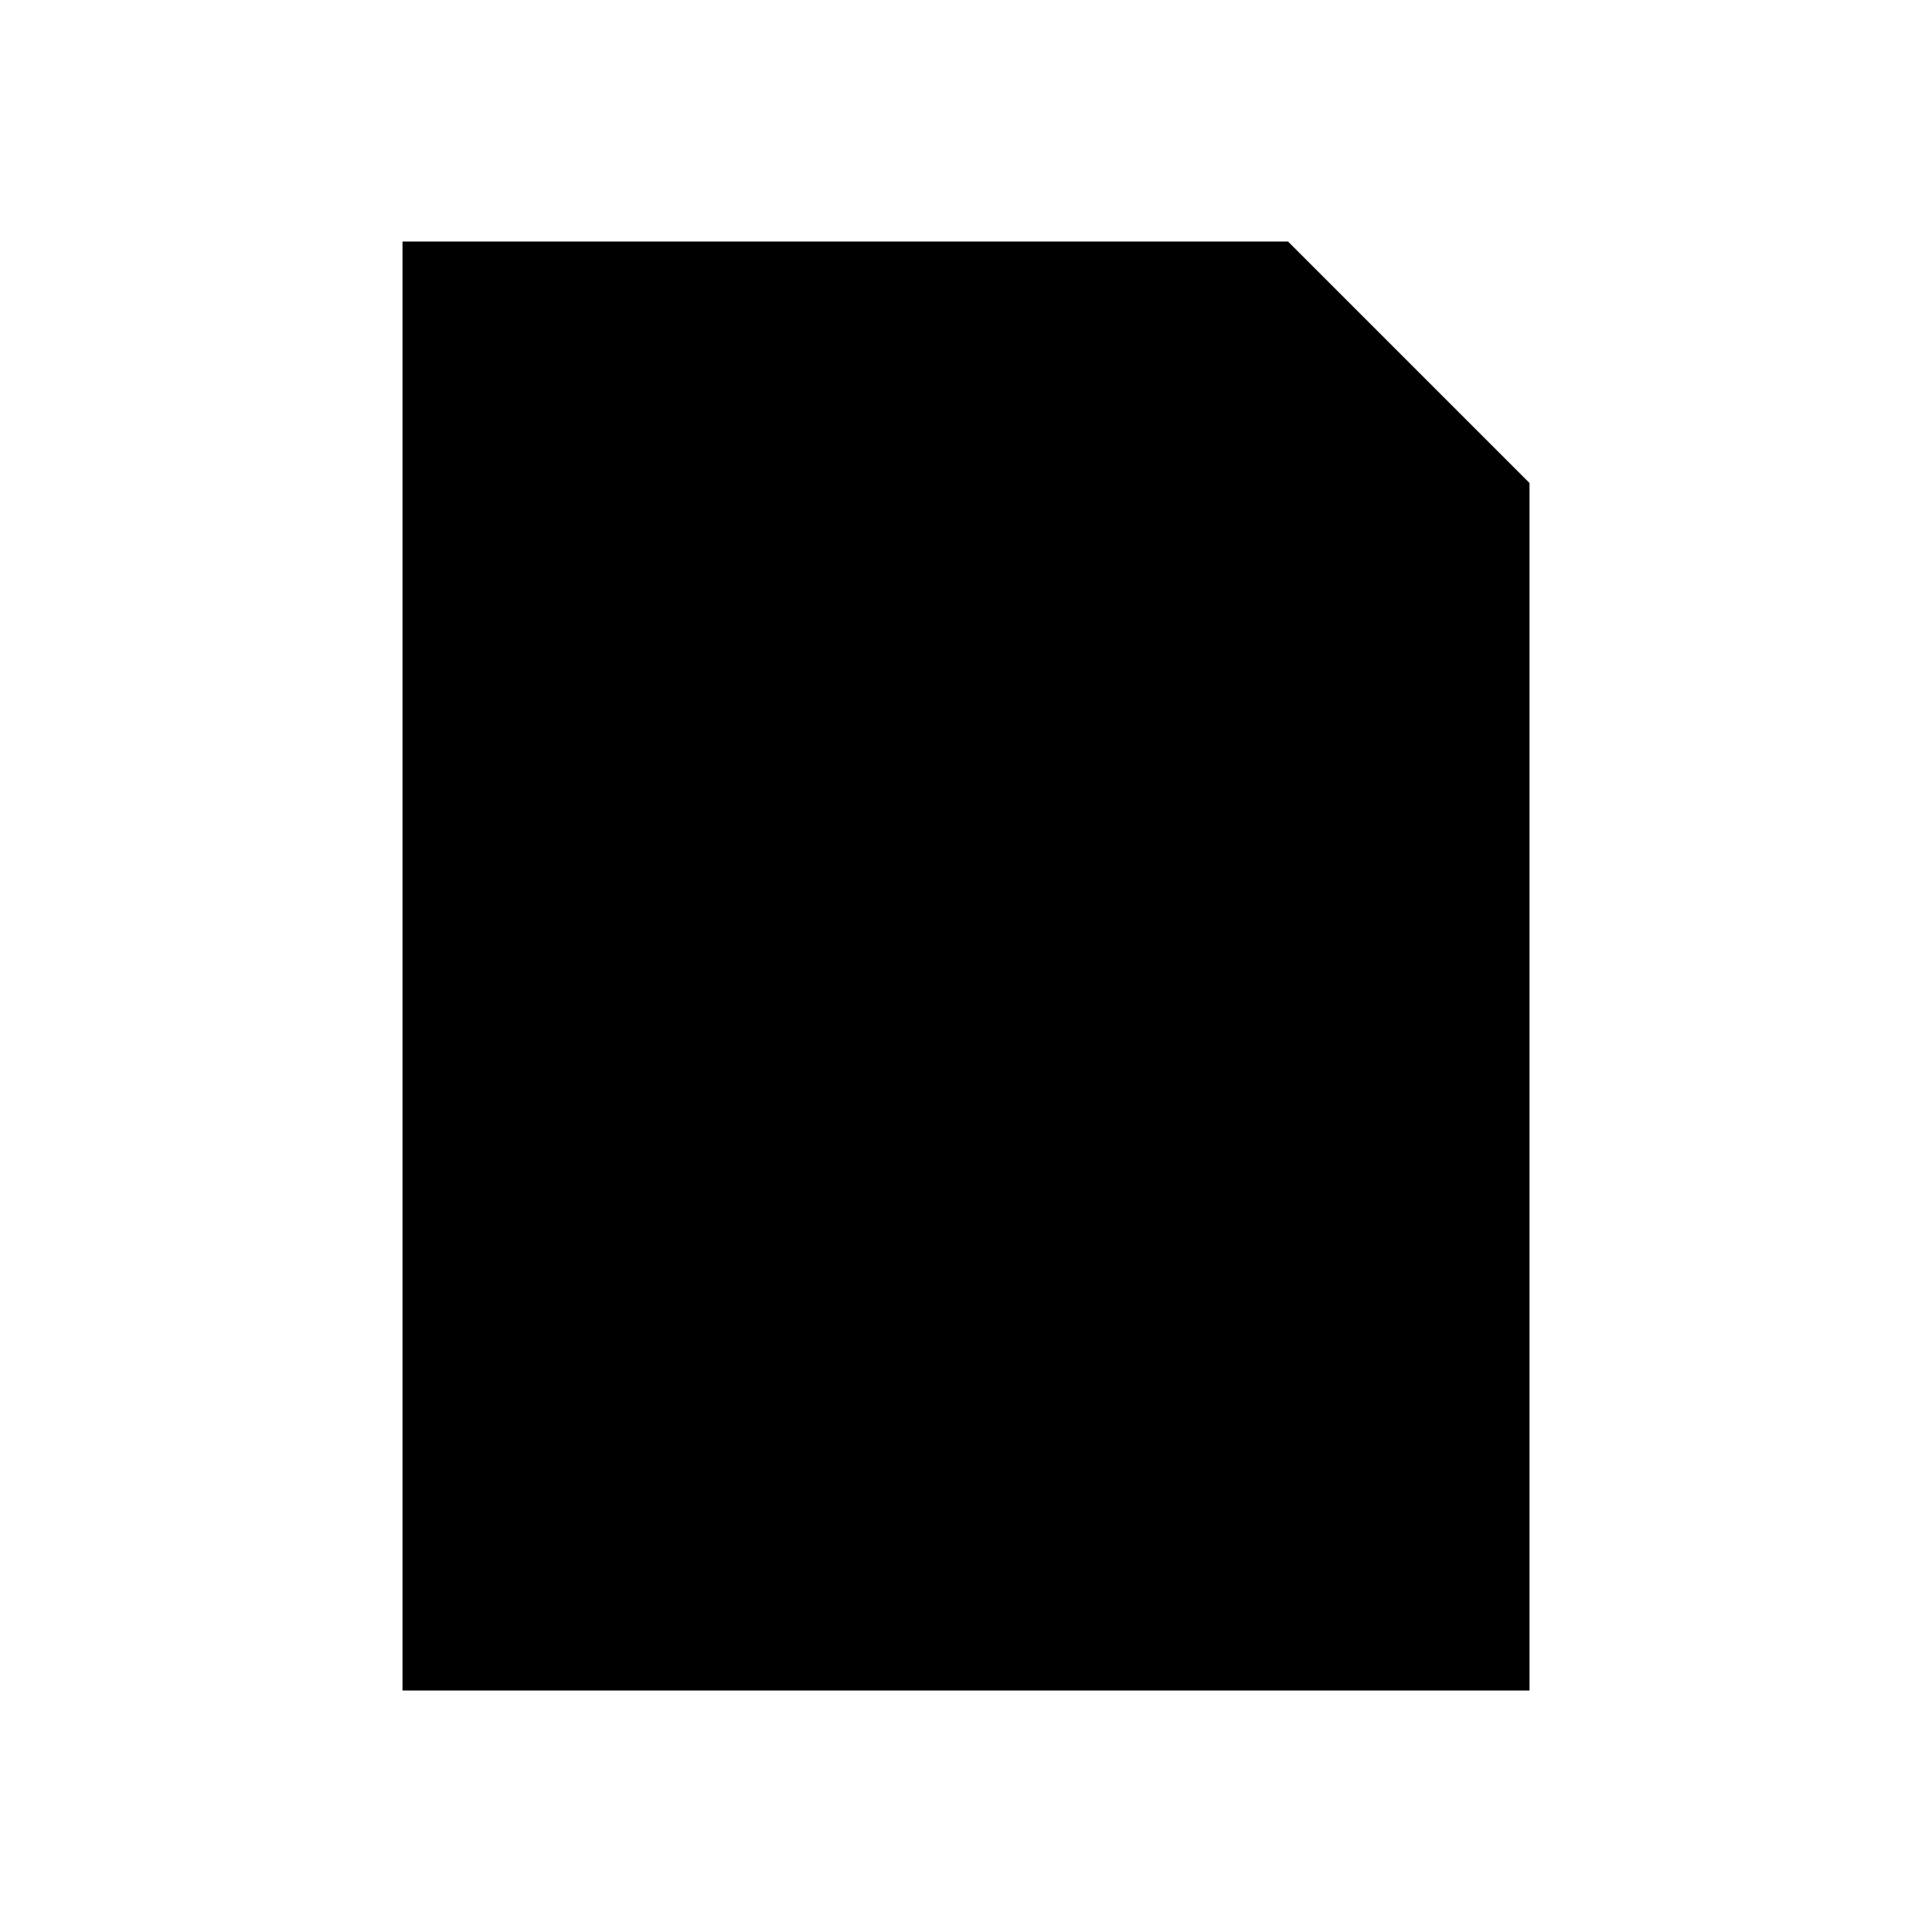
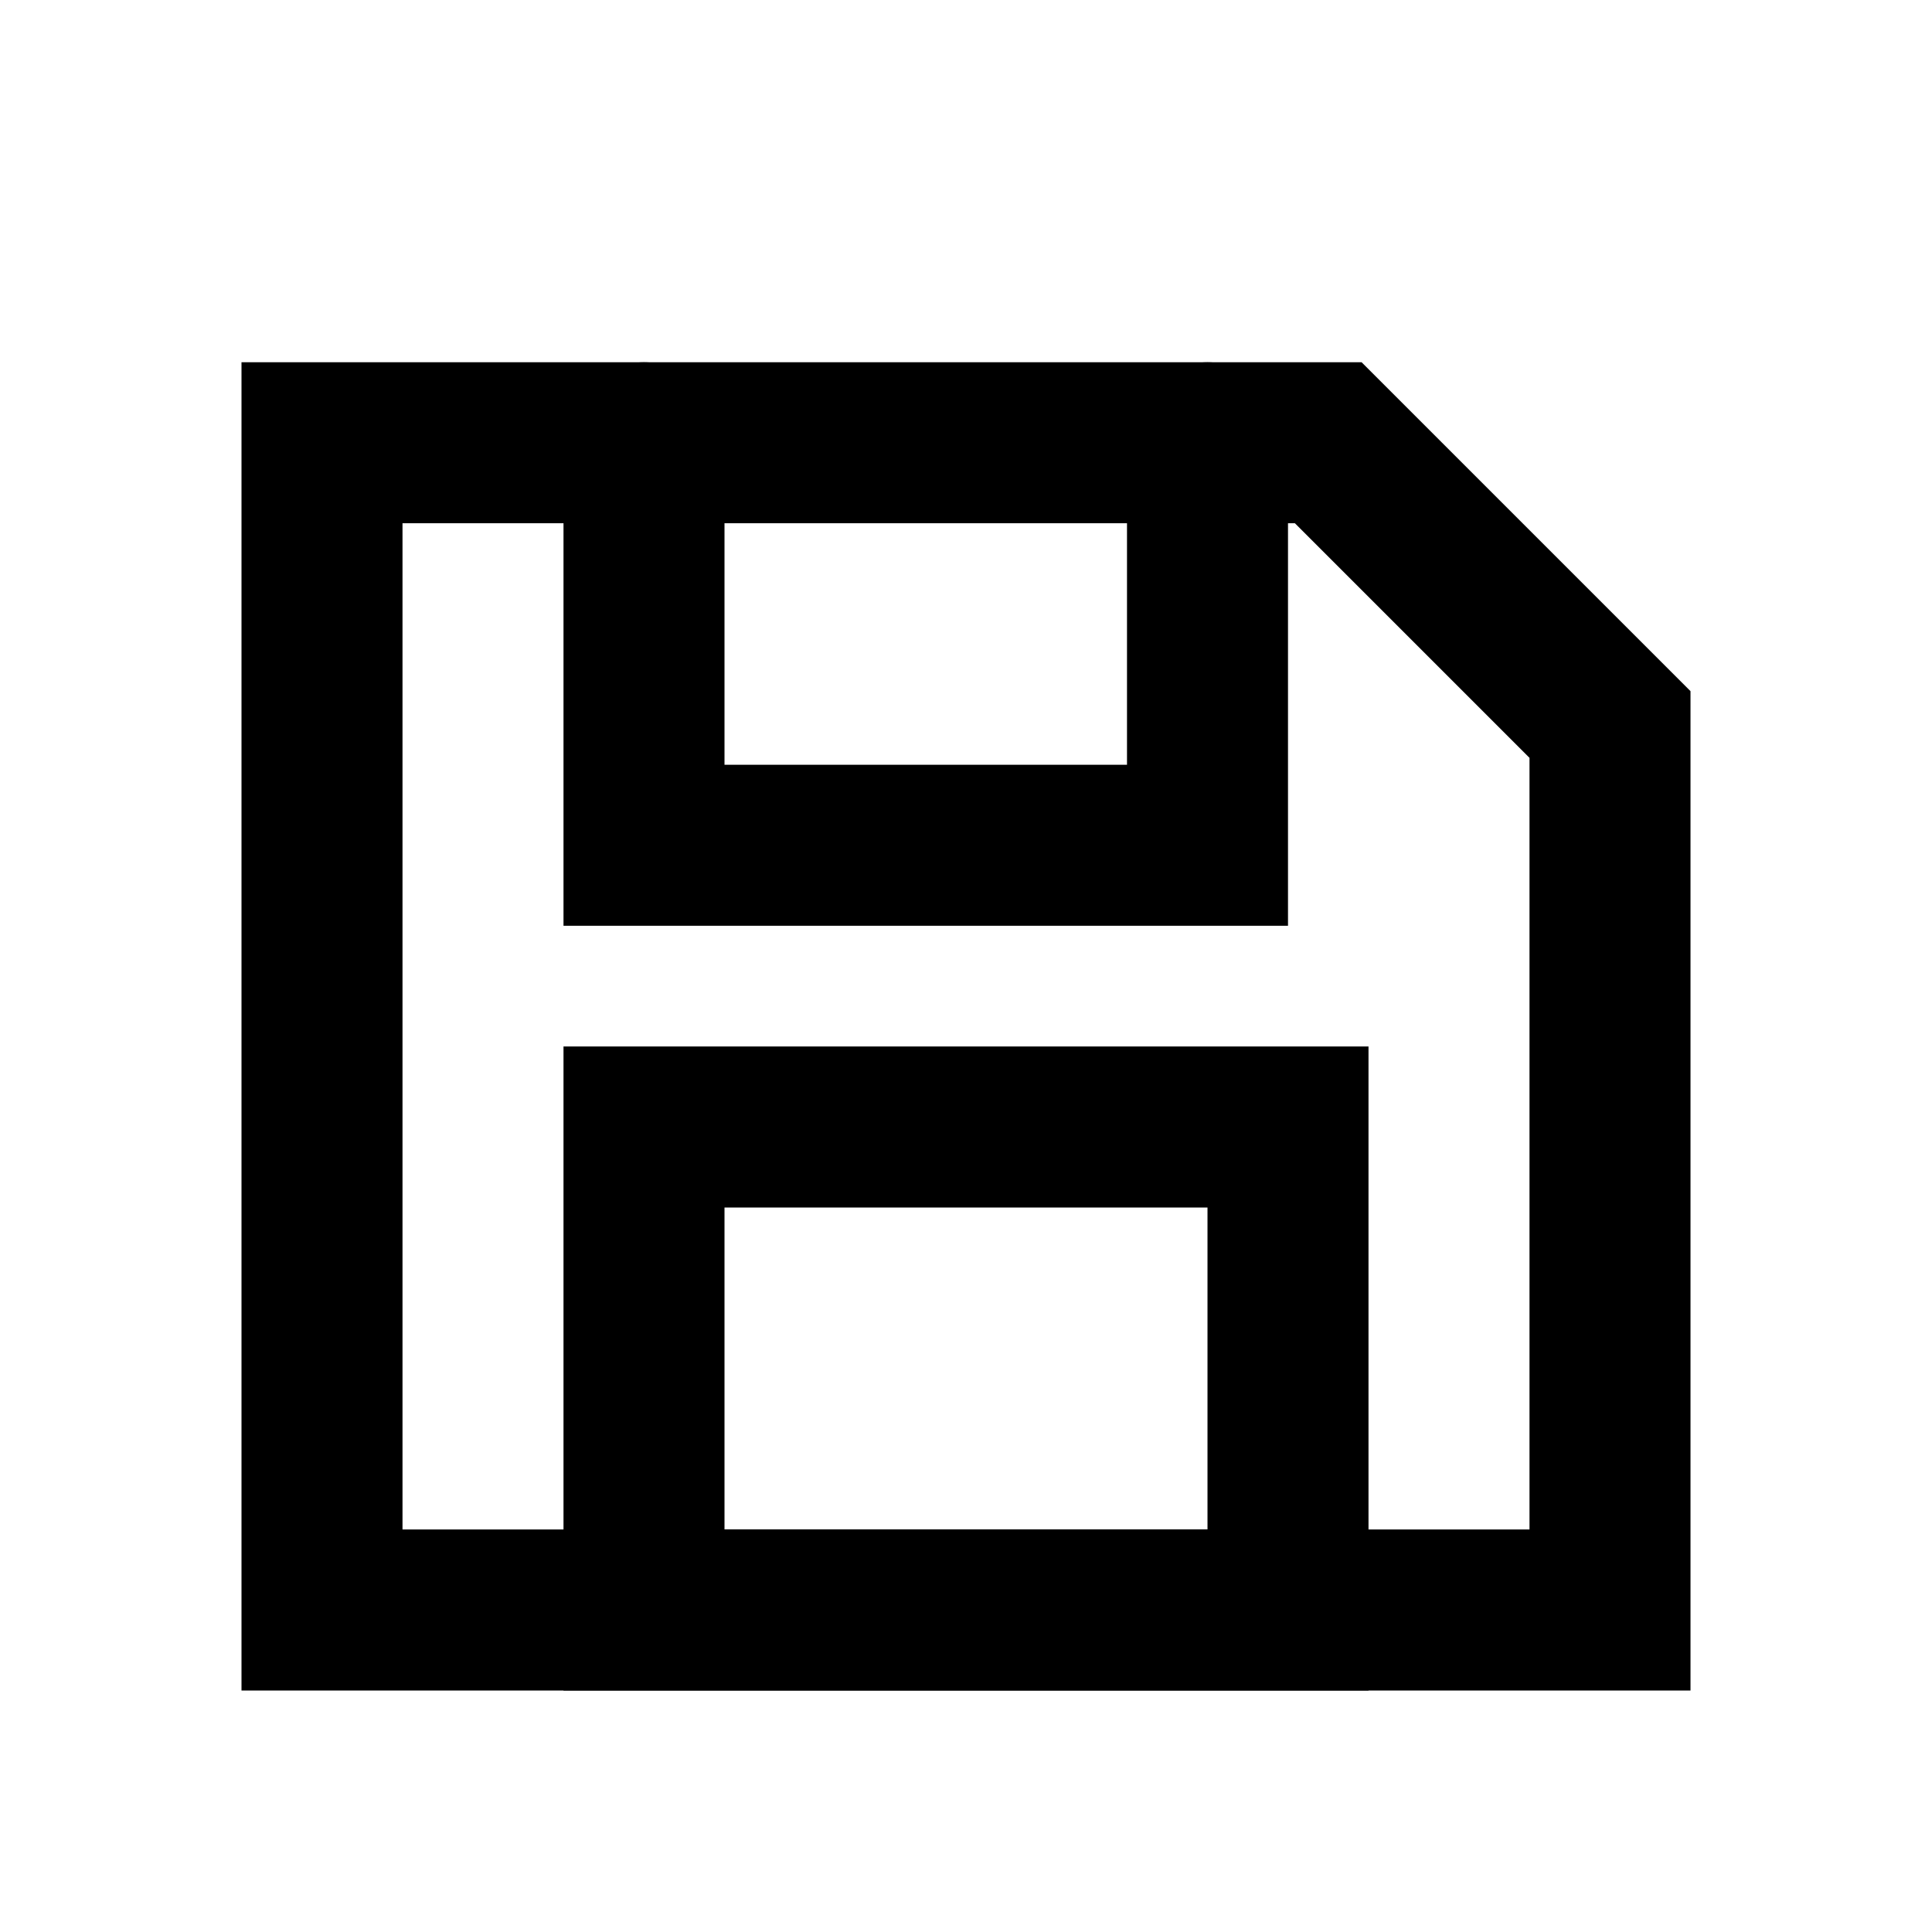
- <svg viewBox="0 0 24 24">
-   <path d="M5 3 h11 l3 3 v15 h-14 Z M8 3 h7 v5 h-7 Z M10 4 v3 h3 v-3 Z M7 13 h10 v7 h-10 Z M8.5 14.5 v4.5 h7 v-4.5 Z" />
+ <svg viewBox="0 0 24 24" fill="none" stroke="#000" stroke-width="2.0" stroke-linecap="round">
+   <path d="M4 5.5L4 20L20 20L20 9L16.5 5.5Z" />
+   <path d="M8 5.5L8 10.5L15 10.5L15 5.5" />
+   <path d="M8 14L16 14L16 20L8 20Z" />
</svg>
